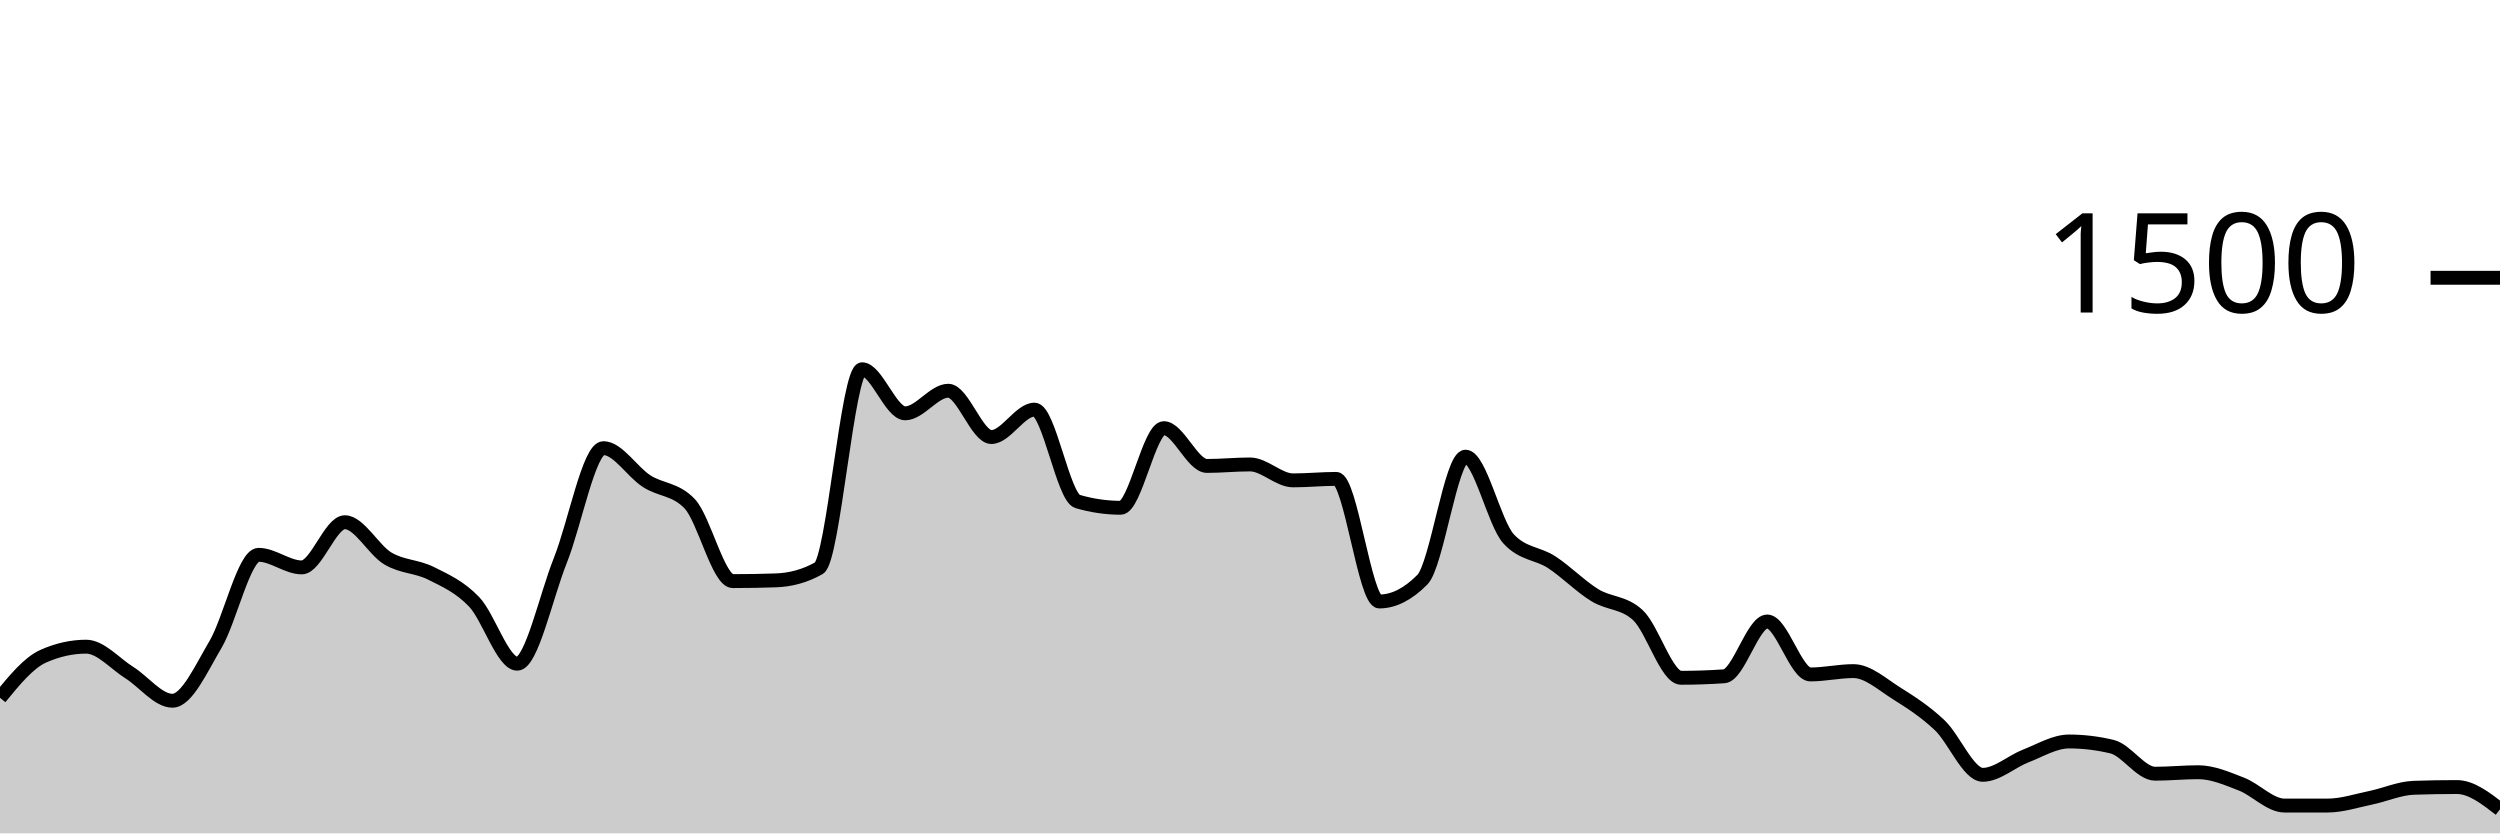
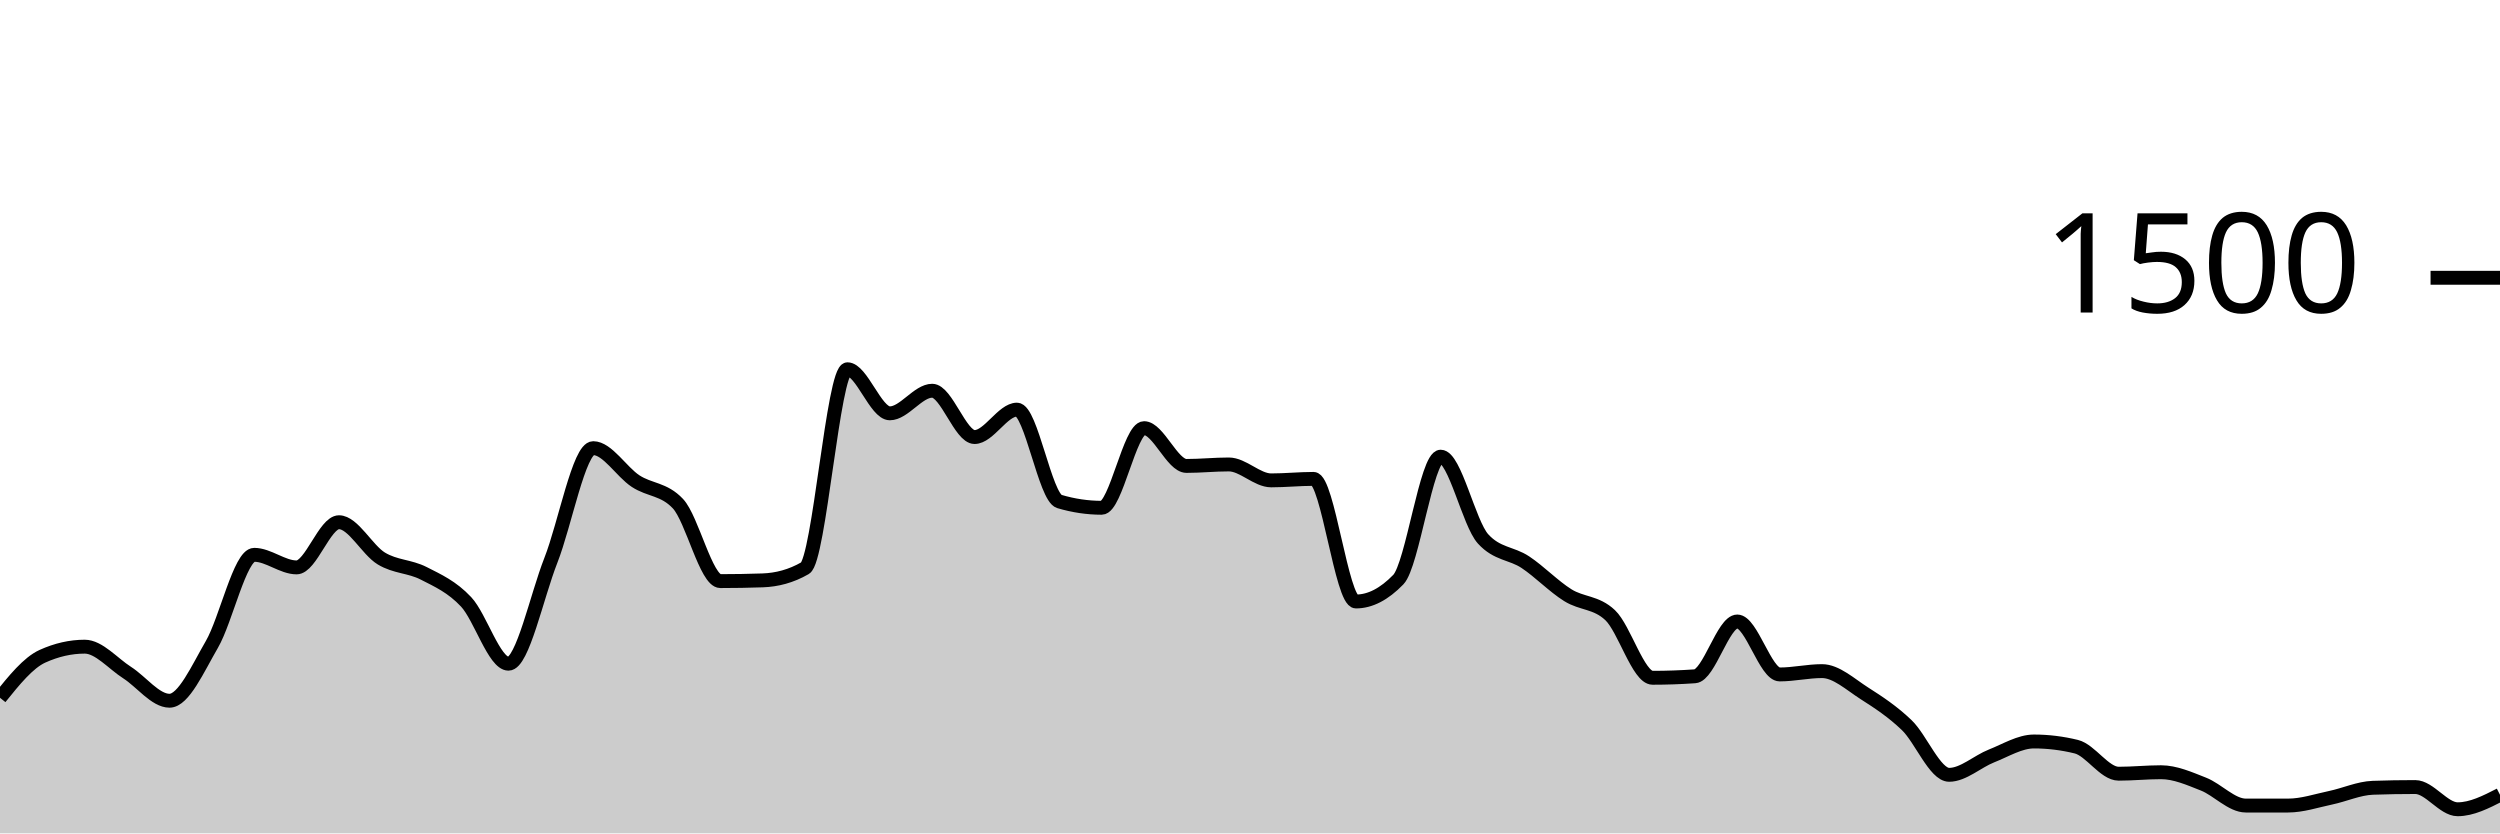
<svg xmlns="http://www.w3.org/2000/svg" viewBox="0 0 180 60">
  <g transform="translate(0,20)">
-     <path class="area" fill="rgba(0, 0, 0, 0.2)" d="M0,30.24C1.034,28.978,2.069,27.716,3.103,27.253C4.138,26.791,5.172,26.56,6.207,26.56C7.241,26.56,8.276,27.778,9.31,28.427C10.345,29.076,11.379,30.453,12.414,30.453C13.448,30.453,14.483,28.151,15.517,26.4C16.552,24.649,17.586,19.947,18.621,19.947C19.655,19.947,20.69,20.853,21.724,20.853C22.759,20.853,23.793,17.6,24.828,17.6C25.862,17.6,26.897,19.6,27.931,20.213C28.966,20.827,30,20.76,31.034,21.28C32.069,21.8,33.103,22.249,34.138,23.333C35.172,24.418,36.207,27.787,37.241,27.787C38.276,27.787,39.31,22.933,40.345,20.347C41.379,17.76,42.414,12.267,43.448,12.267C44.483,12.267,45.517,13.973,46.552,14.64C47.586,15.307,48.621,15.182,49.655,16.267C50.69,17.351,51.724,21.84,52.759,21.84C53.793,21.84,54.828,21.822,55.862,21.787C56.897,21.751,57.931,21.493,58.966,20.907C60,20.32,61.034,6.587,62.069,6.587C63.103,6.587,64.138,9.76,65.172,9.76C66.207,9.76,67.241,8.133,68.276,8.133C69.31,8.133,70.345,11.467,71.379,11.467C72.414,11.467,73.448,9.493,74.483,9.493C75.517,9.493,76.552,15.804,77.586,16.107C78.621,16.409,79.655,16.56,80.69,16.56C81.724,16.56,82.759,10.827,83.793,10.827C84.828,10.827,85.862,13.547,86.897,13.547C87.931,13.547,88.966,13.44,90,13.44C91.034,13.44,92.069,14.587,93.103,14.587C94.138,14.587,95.172,14.48,96.207,14.48C97.241,14.48,98.276,23.307,99.31,23.307C100.345,23.307,101.379,22.782,102.414,21.733C103.448,20.684,104.483,12.88,105.517,12.88C106.552,12.88,107.586,17.68,108.621,18.8C109.655,19.92,110.69,19.804,111.724,20.48C112.759,21.156,113.793,22.218,114.828,22.853C115.862,23.489,116.897,23.333,117.931,24.293C118.966,25.253,120,28.8,121.034,28.8C122.069,28.8,123.103,28.764,124.138,28.693C125.172,28.622,126.207,24.747,127.241,24.747C128.276,24.747,129.31,28.56,130.345,28.56C131.379,28.56,132.414,28.32,133.448,28.32C134.483,28.32,135.517,29.271,136.552,29.92C137.586,30.569,138.621,31.236,139.655,32.213C140.69,33.191,141.724,35.787,142.759,35.787C143.793,35.787,144.828,34.827,145.862,34.427C146.897,34.027,147.931,33.387,148.966,33.387C150,33.387,151.034,33.511,152.069,33.76C153.103,34.009,154.138,35.707,155.172,35.707C156.207,35.707,157.241,35.6,158.276,35.6C159.31,35.6,160.345,36.053,161.379,36.453C162.414,36.853,163.448,38,164.483,38C165.517,38,166.552,38,167.586,38C168.621,38,169.655,37.653,170.69,37.44C171.724,37.227,172.759,36.756,173.793,36.72C174.828,36.684,175.862,36.667,176.897,36.667C177.931,36.667,178.966,37.467,180,38.267L180,40C178.966,40,177.931,40,176.897,40C175.862,40,174.828,40,173.793,40C172.759,40,171.724,40,170.69,40C169.655,40,168.621,40,167.586,40C166.552,40,165.517,40,164.483,40C163.448,40,162.414,40,161.379,40C160.345,40,159.31,40,158.276,40C157.241,40,156.207,40,155.172,40C154.138,40,153.103,40,152.069,40C151.034,40,150,40,148.966,40C147.931,40,146.897,40,145.862,40C144.828,40,143.793,40,142.759,40C141.724,40,140.69,40,139.655,40C138.621,40,137.586,40,136.552,40C135.517,40,134.483,40,133.448,40C132.414,40,131.379,40,130.345,40C129.31,40,128.276,40,127.241,40C126.207,40,125.172,40,124.138,40C123.103,40,122.069,40,121.034,40C120,40,118.966,40,117.931,40C116.897,40,115.862,40,114.828,40C113.793,40,112.759,40,111.724,40C110.69,40,109.655,40,108.621,40C107.586,40,106.552,40,105.517,40C104.483,40,103.448,40,102.414,40C101.379,40,100.345,40,99.31,40C98.276,40,97.241,40,96.207,40C95.172,40,94.138,40,93.103,40C92.069,40,91.034,40,90,40C88.966,40,87.931,40,86.897,40C85.862,40,84.828,40,83.793,40C82.759,40,81.724,40,80.69,40C79.655,40,78.621,40,77.586,40C76.552,40,75.517,40,74.483,40C73.448,40,72.414,40,71.379,40C70.345,40,69.31,40,68.276,40C67.241,40,66.207,40,65.172,40C64.138,40,63.103,40,62.069,40C61.034,40,60,40,58.966,40C57.931,40,56.897,40,55.862,40C54.828,40,53.793,40,52.759,40C51.724,40,50.69,40,49.655,40C48.621,40,47.586,40,46.552,40C45.517,40,44.483,40,43.448,40C42.414,40,41.379,40,40.345,40C39.31,40,38.276,40,37.241,40C36.207,40,35.172,40,34.138,40C33.103,40,32.069,40,31.034,40C30,40,28.966,40,27.931,40C26.897,40,25.862,40,24.828,40C23.793,40,22.759,40,21.724,40C20.69,40,19.655,40,18.621,40C17.586,40,16.552,40,15.517,40C14.483,40,13.448,40,12.414,40C11.379,40,10.345,40,9.31,40C8.276,40,7.241,40,6.207,40C5.172,40,4.138,40,3.103,40C2.069,40,1.034,40,0,40Z" />
-     <path class="line" stroke="black" fill="none" d="M0,30.24C1.034,28.978,2.069,27.716,3.103,27.253C4.138,26.791,5.172,26.56,6.207,26.56C7.241,26.56,8.276,27.778,9.31,28.427C10.345,29.076,11.379,30.453,12.414,30.453C13.448,30.453,14.483,28.151,15.517,26.4C16.552,24.649,17.586,19.947,18.621,19.947C19.655,19.947,20.69,20.853,21.724,20.853C22.759,20.853,23.793,17.6,24.828,17.6C25.862,17.6,26.897,19.6,27.931,20.213C28.966,20.827,30,20.76,31.034,21.28C32.069,21.8,33.103,22.249,34.138,23.333C35.172,24.418,36.207,27.787,37.241,27.787C38.276,27.787,39.31,22.933,40.345,20.347C41.379,17.76,42.414,12.267,43.448,12.267C44.483,12.267,45.517,13.973,46.552,14.64C47.586,15.307,48.621,15.182,49.655,16.267C50.69,17.351,51.724,21.84,52.759,21.84C53.793,21.84,54.828,21.822,55.862,21.787C56.897,21.751,57.931,21.493,58.966,20.907C60,20.32,61.034,6.587,62.069,6.587C63.103,6.587,64.138,9.76,65.172,9.76C66.207,9.76,67.241,8.133,68.276,8.133C69.31,8.133,70.345,11.467,71.379,11.467C72.414,11.467,73.448,9.493,74.483,9.493C75.517,9.493,76.552,15.804,77.586,16.107C78.621,16.409,79.655,16.56,80.69,16.56C81.724,16.56,82.759,10.827,83.793,10.827C84.828,10.827,85.862,13.547,86.897,13.547C87.931,13.547,88.966,13.44,90,13.44C91.034,13.44,92.069,14.587,93.103,14.587C94.138,14.587,95.172,14.48,96.207,14.48C97.241,14.48,98.276,23.307,99.31,23.307C100.345,23.307,101.379,22.782,102.414,21.733C103.448,20.684,104.483,12.88,105.517,12.88C106.552,12.88,107.586,17.68,108.621,18.8C109.655,19.92,110.69,19.804,111.724,20.48C112.759,21.156,113.793,22.218,114.828,22.853C115.862,23.489,116.897,23.333,117.931,24.293C118.966,25.253,120,28.8,121.034,28.8C122.069,28.8,123.103,28.764,124.138,28.693C125.172,28.622,126.207,24.747,127.241,24.747C128.276,24.747,129.31,28.56,130.345,28.56C131.379,28.56,132.414,28.32,133.448,28.32C134.483,28.32,135.517,29.271,136.552,29.92C137.586,30.569,138.621,31.236,139.655,32.213C140.69,33.191,141.724,35.787,142.759,35.787C143.793,35.787,144.828,34.827,145.862,34.427C146.897,34.027,147.931,33.387,148.966,33.387C150,33.387,151.034,33.511,152.069,33.76C153.103,34.009,154.138,35.707,155.172,35.707C156.207,35.707,157.241,35.6,158.276,35.6C159.31,35.6,160.345,36.053,161.379,36.453C162.414,36.853,163.448,38,164.483,38C165.517,38,166.552,38,167.586,38C168.621,38,169.655,37.653,170.69,37.44C171.724,37.227,172.759,36.756,173.793,36.72C174.828,36.684,175.862,36.667,176.897,36.667C177.931,36.667,178.966,37.467,180,38.267" />
+     <path class="area" fill="rgba(0, 0, 0, 0.2)" d="M0,30.24C1.017,28.978,2.034,27.716,3.051,27.253C4.068,26.791,5.085,26.56,6.102,26.56C7.119,26.56,8.136,27.778,9.153,28.427C10.169,29.076,11.186,30.453,12.203,30.453C13.22,30.453,14.237,28.151,15.254,26.4C16.271,24.649,17.288,19.947,18.305,19.947C19.322,19.947,20.339,20.853,21.356,20.853C22.373,20.853,23.39,17.6,24.407,17.6C25.424,17.6,26.441,19.6,27.458,20.213C28.475,20.827,29.492,20.76,30.508,21.28C31.525,21.8,32.542,22.249,33.559,23.333C34.576,24.418,35.593,27.787,36.61,27.787C37.627,27.787,38.644,22.933,39.661,20.347C40.678,17.76,41.695,12.267,42.712,12.267C43.729,12.267,44.746,13.973,45.763,14.64C46.78,15.307,47.797,15.182,48.814,16.267C49.831,17.351,50.847,21.84,51.864,21.84C52.881,21.84,53.898,21.822,54.915,21.787C55.932,21.751,56.949,21.493,57.966,20.907C58.983,20.32,60,6.587,61.017,6.587C62.034,6.587,63.051,9.76,64.068,9.76C65.085,9.76,66.102,8.133,67.119,8.133C68.136,8.133,69.153,11.467,70.169,11.467C71.186,11.467,72.203,9.493,73.22,9.493C74.237,9.493,75.254,15.804,76.271,16.107C77.288,16.409,78.305,16.56,79.322,16.56C80.339,16.56,81.356,10.827,82.373,10.827C83.39,10.827,84.407,13.547,85.424,13.547C86.441,13.547,87.458,13.44,88.475,13.44C89.492,13.44,90.508,14.587,91.525,14.587C92.542,14.587,93.559,14.48,94.576,14.48C95.593,14.48,96.61,23.307,97.627,23.307C98.644,23.307,99.661,22.782,100.678,21.733C101.695,20.684,102.712,12.88,103.729,12.88C104.746,12.88,105.763,17.68,106.78,18.8C107.797,19.92,108.814,19.804,109.831,20.48C110.847,21.156,111.864,22.218,112.881,22.853C113.898,23.489,114.915,23.333,115.932,24.293C116.949,25.253,117.966,28.8,118.983,28.8C120,28.8,121.017,28.764,122.034,28.693C123.051,28.622,124.068,24.747,125.085,24.747C126.102,24.747,127.119,28.56,128.136,28.56C129.153,28.56,130.169,28.32,131.186,28.32C132.203,28.32,133.22,29.271,134.237,29.92C135.254,30.569,136.271,31.236,137.288,32.213C138.305,33.191,139.322,35.787,140.339,35.787C141.356,35.787,142.373,34.827,143.39,34.427C144.407,34.027,145.424,33.387,146.441,33.387C147.458,33.387,148.475,33.511,149.492,33.76C150.508,34.009,151.525,35.707,152.542,35.707C153.559,35.707,154.576,35.6,155.593,35.6C156.61,35.6,157.627,36.053,158.644,36.453C159.661,36.853,160.678,38,161.695,38C162.712,38,163.729,38,164.746,38C165.763,38,166.78,37.653,167.797,37.44C168.814,37.227,169.831,36.756,170.847,36.72C171.864,36.684,172.881,36.667,173.898,36.667C174.915,36.667,175.932,38.267,176.949,38.267C177.966,38.267,178.983,37.747,180,37.227L180,40C178.983,40,177.966,40,176.949,40C175.932,40,174.915,40,173.898,40C172.881,40,171.864,40,170.847,40C169.831,40,168.814,40,167.797,40C166.78,40,165.763,40,164.746,40C163.729,40,162.712,40,161.695,40C160.678,40,159.661,40,158.644,40C157.627,40,156.61,40,155.593,40C154.576,40,153.559,40,152.542,40C151.525,40,150.508,40,149.492,40C148.475,40,147.458,40,146.441,40C145.424,40,144.407,40,143.39,40C142.373,40,141.356,40,140.339,40C139.322,40,138.305,40,137.288,40C136.271,40,135.254,40,134.237,40C133.22,40,132.203,40,131.186,40C130.169,40,129.153,40,128.136,40C127.119,40,126.102,40,125.085,40C124.068,40,123.051,40,122.034,40C121.017,40,120,40,118.983,40C117.966,40,116.949,40,115.932,40C114.915,40,113.898,40,112.881,40C111.864,40,110.847,40,109.831,40C108.814,40,107.797,40,106.78,40C105.763,40,104.746,40,103.729,40C102.712,40,101.695,40,100.678,40C99.661,40,98.644,40,97.627,40C96.61,40,95.593,40,94.576,40C93.559,40,92.542,40,91.525,40C90.508,40,89.492,40,88.475,40C87.458,40,86.441,40,85.424,40C84.407,40,83.39,40,82.373,40C81.356,40,80.339,40,79.322,40C78.305,40,77.288,40,76.271,40C75.254,40,74.237,40,73.22,40C72.203,40,71.186,40,70.169,40C69.153,40,68.136,40,67.119,40C66.102,40,65.085,40,64.068,40C63.051,40,62.034,40,61.017,40C60,40,58.983,40,57.966,40C56.949,40,55.932,40,54.915,40C53.898,40,52.881,40,51.864,40C50.847,40,49.831,40,48.814,40C47.797,40,46.78,40,45.763,40C44.746,40,43.729,40,42.712,40C41.695,40,40.678,40,39.661,40C38.644,40,37.627,40,36.61,40C35.593,40,34.576,40,33.559,40C32.542,40,31.525,40,30.508,40C29.492,40,28.475,40,27.458,40C26.441,40,25.424,40,24.407,40C23.39,40,22.373,40,21.356,40C20.339,40,19.322,40,18.305,40C17.288,40,16.271,40,15.254,40C14.237,40,13.22,40,12.203,40C11.186,40,10.169,40,9.153,40C8.136,40,7.119,40,6.102,40C5.085,40,4.068,40,3.051,40C2.034,40,1.017,40,0,40Z" />
+     <path class="line" stroke="black" fill="none" d="M0,30.24C1.017,28.978,2.034,27.716,3.051,27.253C4.068,26.791,5.085,26.56,6.102,26.56C7.119,26.56,8.136,27.778,9.153,28.427C10.169,29.076,11.186,30.453,12.203,30.453C13.22,30.453,14.237,28.151,15.254,26.4C16.271,24.649,17.288,19.947,18.305,19.947C19.322,19.947,20.339,20.853,21.356,20.853C22.373,20.853,23.39,17.6,24.407,17.6C25.424,17.6,26.441,19.6,27.458,20.213C28.475,20.827,29.492,20.76,30.508,21.28C31.525,21.8,32.542,22.249,33.559,23.333C34.576,24.418,35.593,27.787,36.61,27.787C37.627,27.787,38.644,22.933,39.661,20.347C40.678,17.76,41.695,12.267,42.712,12.267C43.729,12.267,44.746,13.973,45.763,14.64C46.78,15.307,47.797,15.182,48.814,16.267C49.831,17.351,50.847,21.84,51.864,21.84C52.881,21.84,53.898,21.822,54.915,21.787C55.932,21.751,56.949,21.493,57.966,20.907C58.983,20.32,60,6.587,61.017,6.587C62.034,6.587,63.051,9.76,64.068,9.76C65.085,9.76,66.102,8.133,67.119,8.133C68.136,8.133,69.153,11.467,70.169,11.467C71.186,11.467,72.203,9.493,73.22,9.493C74.237,9.493,75.254,15.804,76.271,16.107C77.288,16.409,78.305,16.56,79.322,16.56C80.339,16.56,81.356,10.827,82.373,10.827C83.39,10.827,84.407,13.547,85.424,13.547C86.441,13.547,87.458,13.44,88.475,13.44C89.492,13.44,90.508,14.587,91.525,14.587C92.542,14.587,93.559,14.48,94.576,14.48C95.593,14.48,96.61,23.307,97.627,23.307C98.644,23.307,99.661,22.782,100.678,21.733C101.695,20.684,102.712,12.88,103.729,12.88C104.746,12.88,105.763,17.68,106.78,18.8C107.797,19.92,108.814,19.804,109.831,20.48C110.847,21.156,111.864,22.218,112.881,22.853C113.898,23.489,114.915,23.333,115.932,24.293C116.949,25.253,117.966,28.8,118.983,28.8C120,28.8,121.017,28.764,122.034,28.693C123.051,28.622,124.068,24.747,125.085,24.747C126.102,24.747,127.119,28.56,128.136,28.56C129.153,28.56,130.169,28.32,131.186,28.32C132.203,28.32,133.22,29.271,134.237,29.92C135.254,30.569,136.271,31.236,137.288,32.213C138.305,33.191,139.322,35.787,140.339,35.787C141.356,35.787,142.373,34.827,143.39,34.427C144.407,34.027,145.424,33.387,146.441,33.387C147.458,33.387,148.475,33.511,149.492,33.76C150.508,34.009,151.525,35.707,152.542,35.707C153.559,35.707,154.576,35.6,155.593,35.6C156.61,35.6,157.627,36.053,158.644,36.453C159.661,36.853,160.678,38,161.695,38C162.712,38,163.729,38,164.746,38C165.763,38,166.78,37.653,167.797,37.44C168.814,37.227,169.831,36.756,170.847,36.72C171.864,36.684,172.881,36.667,173.898,36.667C174.915,36.667,175.932,38.267,176.949,38.267C177.966,38.267,178.983,37.747,180,37.227" />
    <path class="axis-ceiling" stroke-width="1" stroke="black" fill="none" d="M175,0L180,0" />
    <text class="axis-ceiling-label" font-family="sans-serif" text-anchor="end" font-size="10px" x="170" y="2.5">1500</text>
  </g>
</svg>
